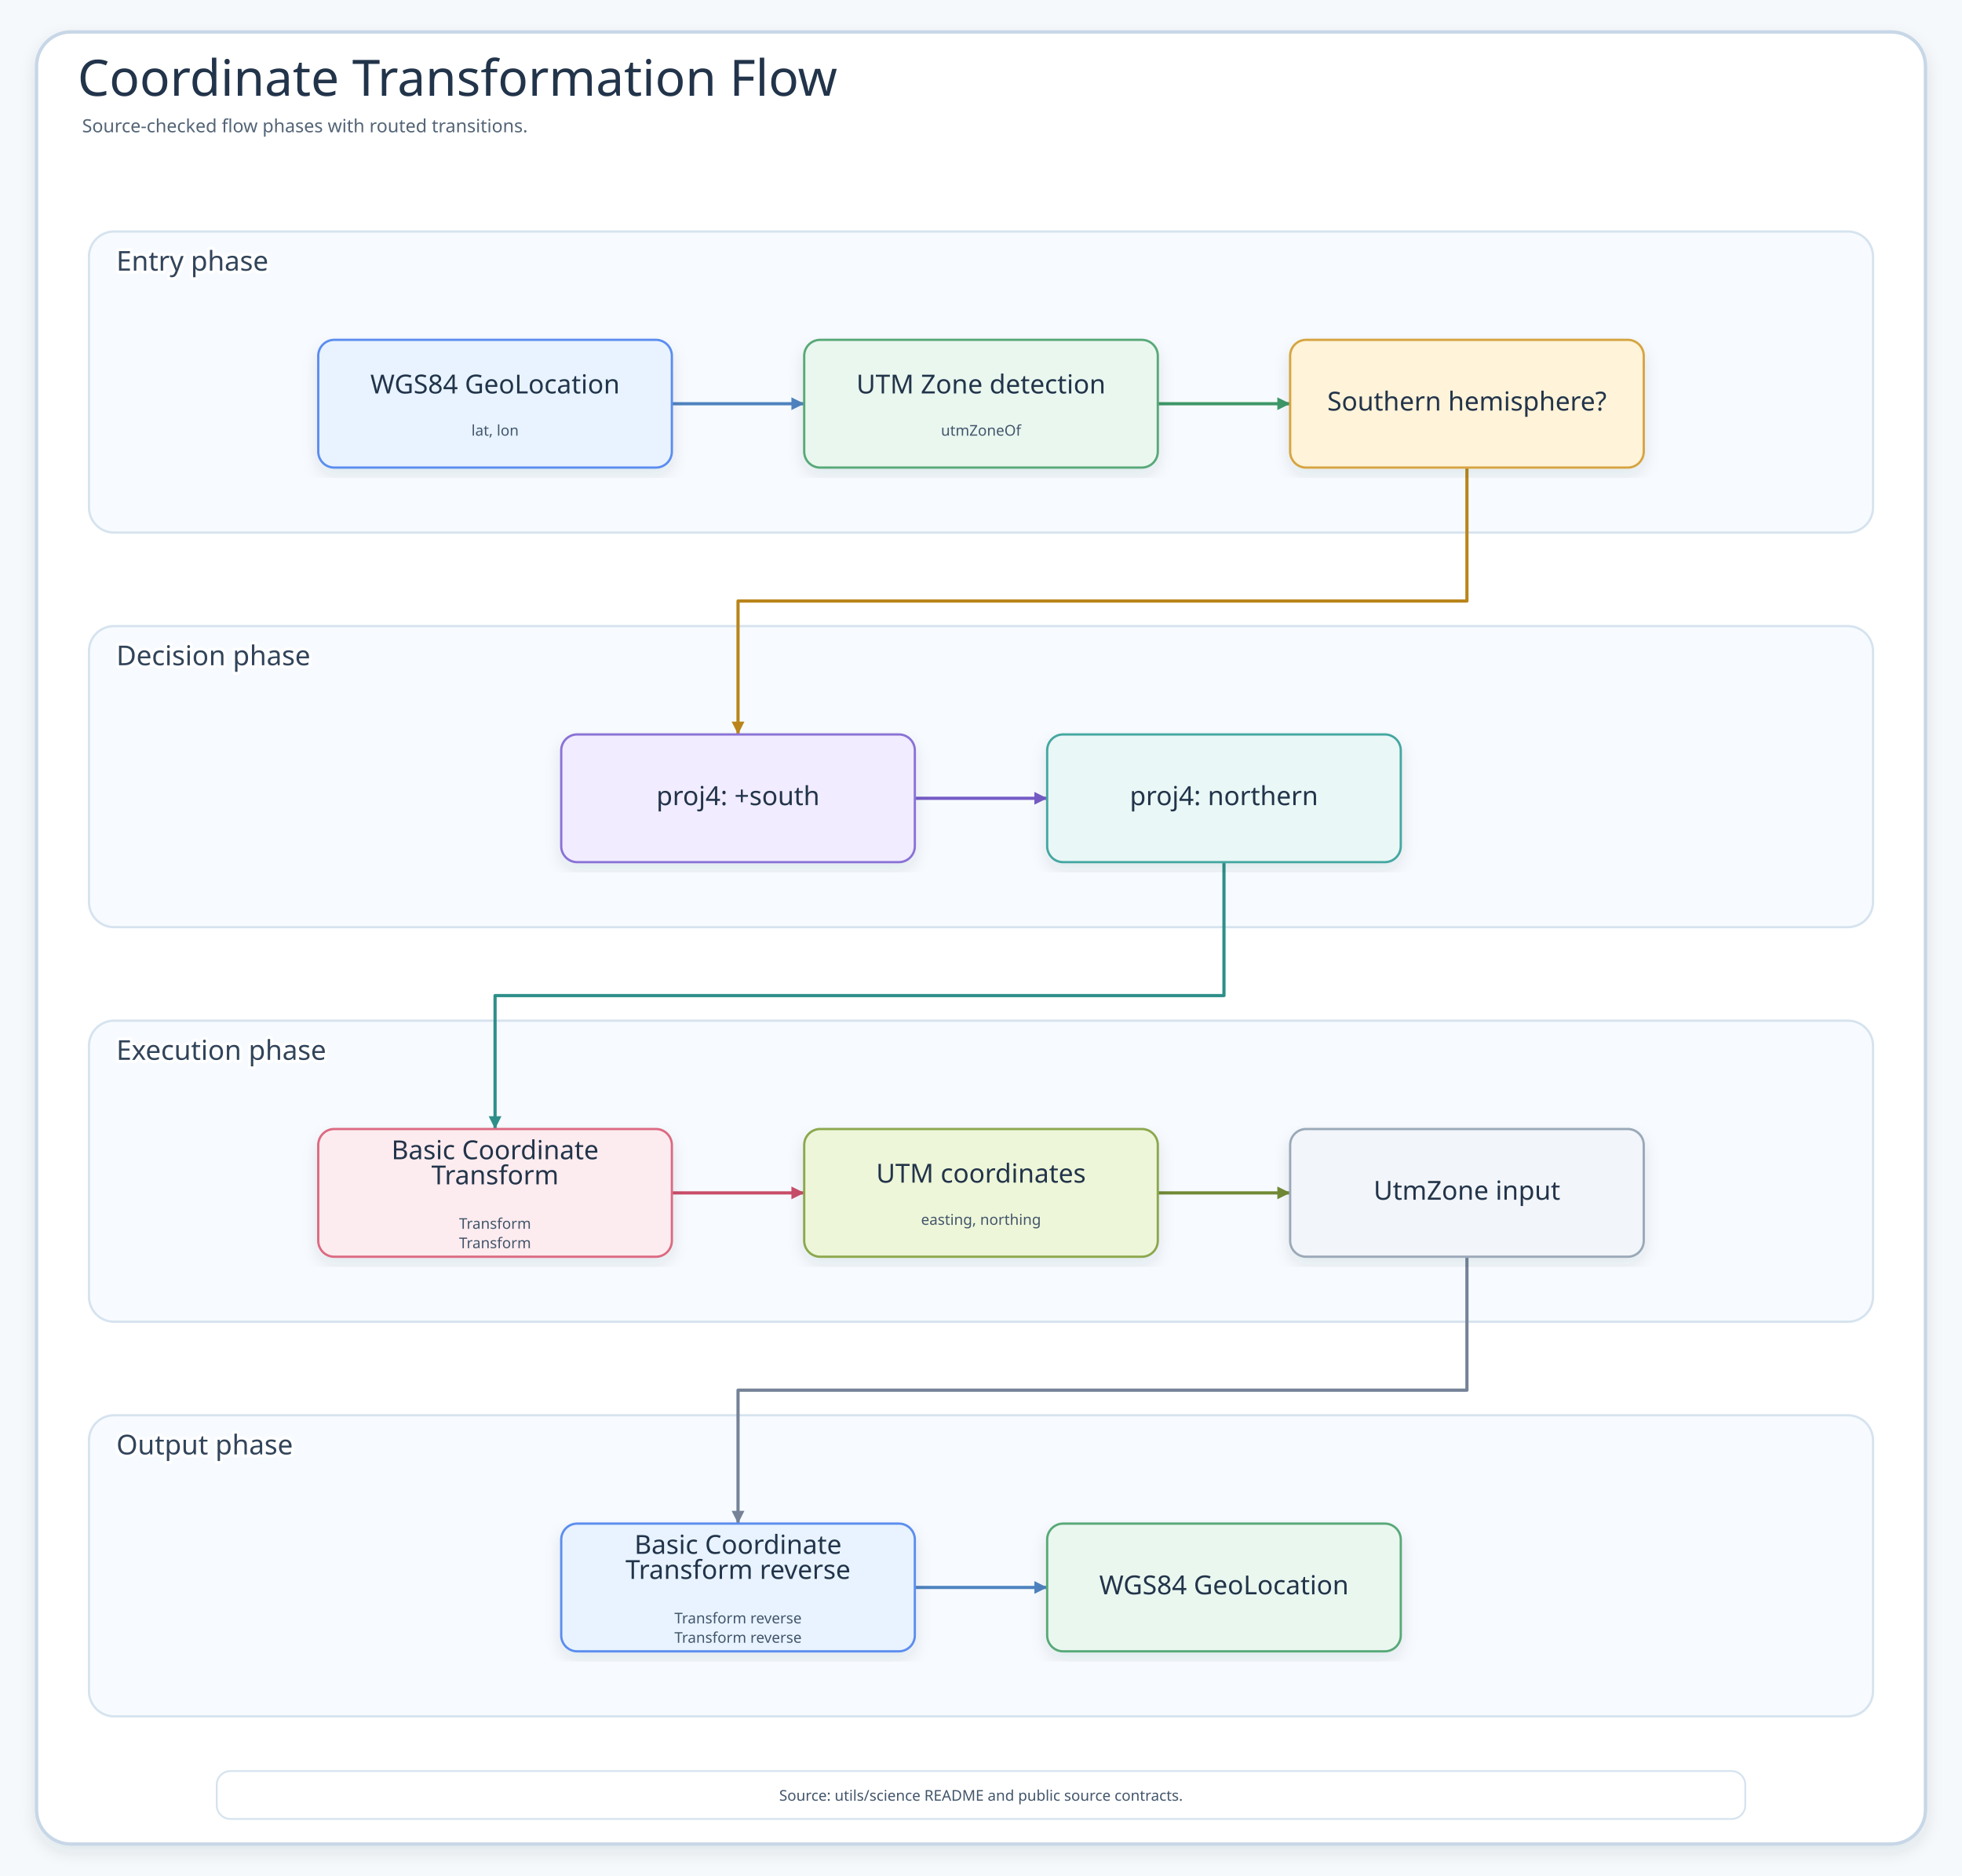
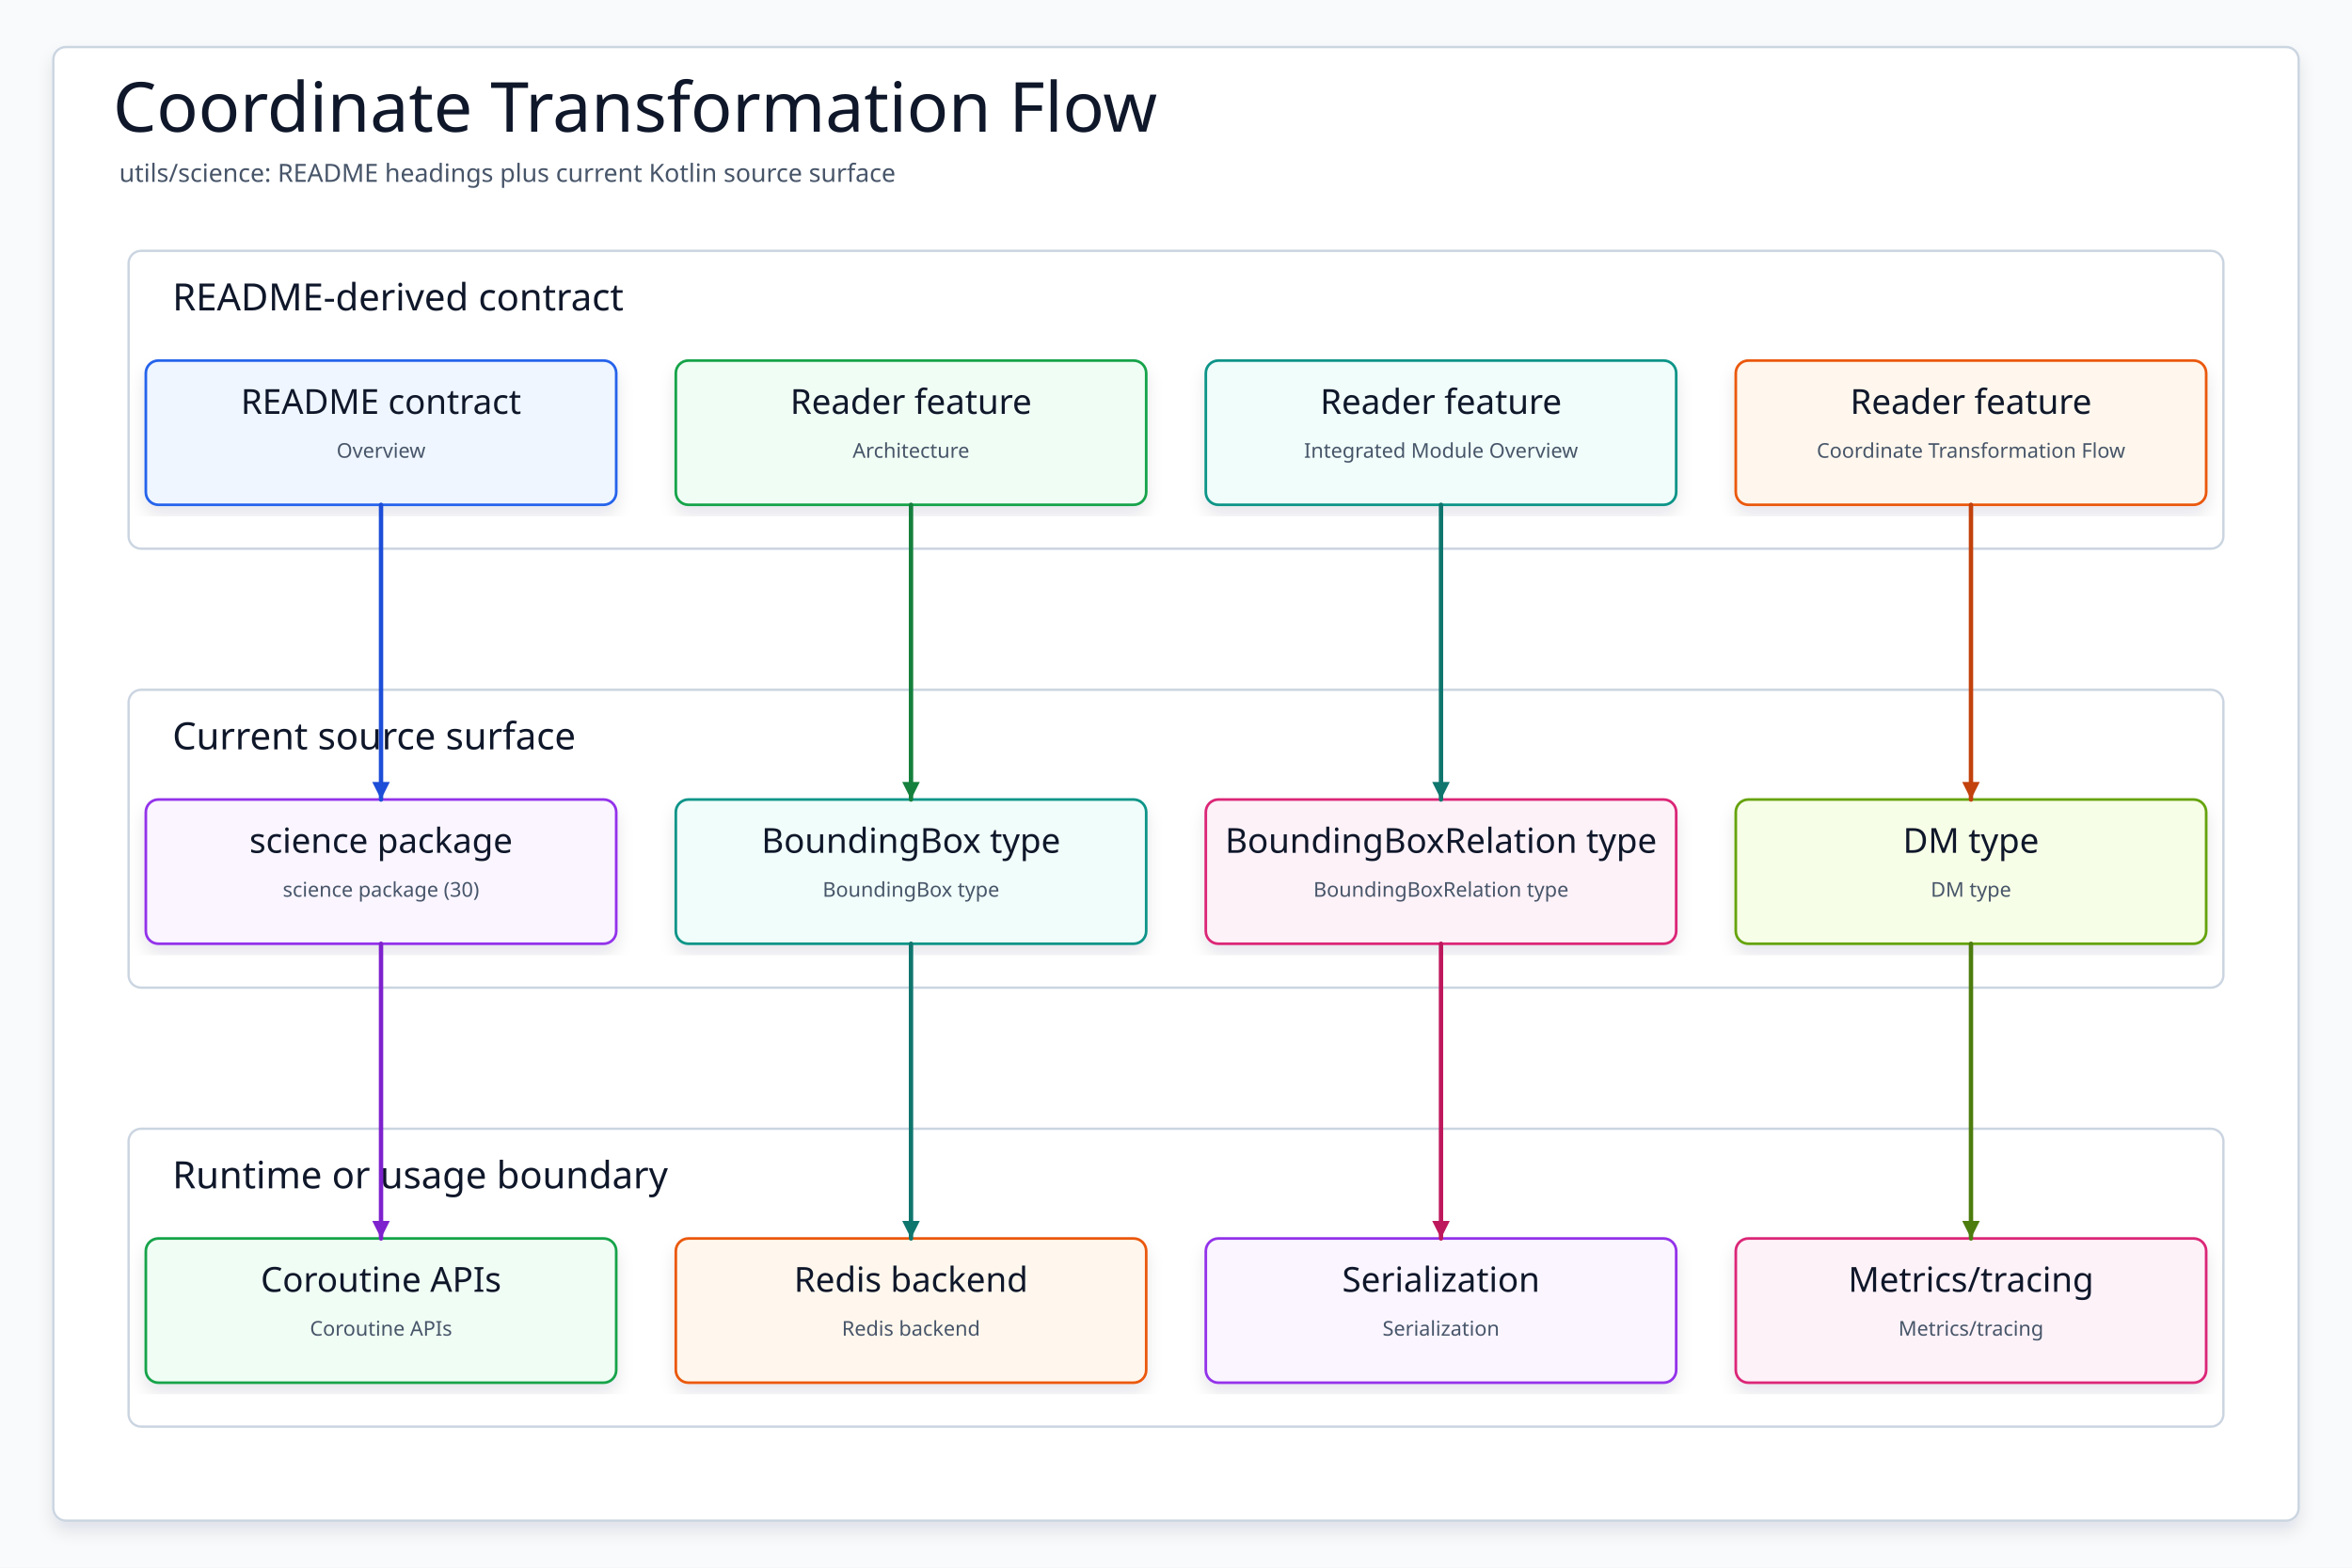
- <svg xmlns="http://www.w3.org/2000/svg" data-intent="Explain science utility flow from coordinate inputs through projection, geometry, repository/import helpers, and persisted or transformed outputs." data-evidence="utils/science/README.md; utils/science/src/main/kotlin" data-source-read="utils/science/README.md; utils/science/src/main/kotlin" width="1720" height="1645" viewBox="0 0 1720 1645" role="img" aria-label="Coordinate Transformation Flow">
+ <svg xmlns="http://www.w3.org/2000/svg" data-intent="Regenerate Coordinate Transformation Flow from the current README and source package surface for utils/science." data-evidence="utils/science/README.md; utils/science; utils/science/src/main/kotlin" data-source-read="utils/science/README.md; utils/science; utils/science/src/main/kotlin" width="1500" height="1000" viewBox="0 0 1500 1000" role="img" aria-label="Coordinate Transformation Flow">
  <defs>
    <filter id="shadow" x="-8%" y="-8%" width="116%" height="116%">
-       <feDropShadow dx="0" dy="6" stdDeviation="7" flood-color="#203040" flood-opacity="0.10" />
+       <feDropShadow dx="0" dy="6" stdDeviation="5" flood-color="#0F172A" flood-opacity="0.10" />
    </filter>
    <marker id="arrow" markerWidth="5" markerHeight="5" refX="4.5" refY="2.5" orient="auto" markerUnits="strokeWidth">
      <path d="M 0.5 0.5 L 4.5 2.5 L 0.5 4.5 Z" fill="context-stroke" />
    </marker>
-     <marker id="inheritArrow" markerWidth="8" markerHeight="7" refX="7" refY="3.5" orient="auto" markerUnits="strokeWidth">
-       <path d="M 1 1 L 7 3.5 L 1 6 Z" fill="#fff" stroke="context-stroke" stroke-width="1.4" />
-     </marker>
    <style>
-     .canvas{fill:#F6F9FC}.frame{fill:#fff;stroke:#C7D7E7;stroke-width:3;filter:url(#shadow)}
-     .title{font-family:"Architects Daughter";font-size:44px;fill:#22344A}.subtitle{font-family:"Comic Mono";font-size:16px;fill:#536476}
-     .panel{fill:#F7FBFF;stroke:#D6E3EF;stroke-width:2}.panelTitle{font-family:"Architects Daughter";font-size:24px;fill:#31445A;paint-order:stroke;stroke:#fff;stroke-width:5px;stroke-linejoin:round}
-     .card{filter:url(#shadow);stroke-width:2}.cardTitle{font-family:"Architects Daughter";font-size:23px;fill:#22344A}.detail{font-family:"Comic Mono";font-size:13px;fill:#42556B}
-     .flow{fill:none;stroke-width:2.8;stroke-linecap:round;stroke-linejoin:round;marker-end:url(#arrow)}
-     .inherit{fill:none;stroke-width:2.3;stroke-linecap:round;stroke-linejoin:round;marker-end:url(#inheritArrow)}
+     svg{font-family:"Architects Daughter","Comic Mono","Comic Sans MS",ui-sans-serif,system-ui,sans-serif}
+     .canvas{fill:#F8FAFC}.frame{fill:#FFFFFF;stroke:#CBD5E1;stroke-width:1.5;filter:url(#shadow)}
+     .title{font-family:"Architects Daughter";font-size:44px;fill:#0F172A}.subtitle{font-family:"Comic Mono";font-size:16px;fill:#475569}
+     .panel{fill:#FFFFFF;stroke:#CBD5E1;stroke-width:1.5}.panelTitle{font-family:"Architects Daughter";font-size:24px;fill:#0F172A;paint-order:stroke;stroke:#fff;stroke-width:4px;stroke-linejoin:round}
+     .card{filter:url(#shadow);stroke-width:1.7}.cardTitle{font-family:"Architects Daughter";font-size:22px;fill:#0F172A}.detail{font-family:"Comic Mono";font-size:13px;fill:#475569}
+     .route{fill:none;stroke-width:2.8;stroke-linecap:round;stroke-linejoin:round;marker-end:url(#arrow)}
  </style>
  </defs>
-   <rect class="canvas" width="1720" height="1645" />
-   <rect class="frame" x="32" y="28" width="1656" height="1589" rx="30" />
-   <text class="title" x="68" y="84">Coordinate Transformation Flow</text>
-   <text class="subtitle" x="72" y="116">Source-checked flow phases with routed transitions.</text>
+   <rect class="canvas" width="1500" height="1000" />
+   <rect class="frame" x="34" y="30" width="1432" height="940" rx="8" />
+   <text class="title" x="72" y="84">Coordinate Transformation Flow</text>
+   <text class="subtitle" x="76" y="116">utils/science: README headings plus current Kotlin source surface</text>
  <g>
-     <rect class="panel" x="78" y="203" width="1564" height="264" rx="22" />
-     <text class="panelTitle" x="102" y="229" dominant-baseline="middle">Entry phase</text>
+     <rect class="panel" x="82" y="160" width="1336" height="190" rx="8" />
+     <text class="panelTitle" x="110" y="198">README-derived contract</text>
  </g>
  <g>
-     <rect class="panel" x="78" y="549" width="1564" height="264" rx="22" />
-     <text class="panelTitle" x="102" y="575" dominant-baseline="middle">Decision phase</text>
+     <rect class="panel" x="82" y="440" width="1336" height="190" rx="8" />
+     <text class="panelTitle" x="110" y="478">Current source surface</text>
  </g>
  <g>
-     <rect class="panel" x="78" y="895" width="1564" height="264" rx="22" />
-     <text class="panelTitle" x="102" y="921" dominant-baseline="middle">Execution phase</text>
+     <rect class="panel" x="82" y="720" width="1336" height="190" rx="8" />
+     <text class="panelTitle" x="110" y="758">Runtime or usage boundary</text>
  </g>
-   <g>
-     <rect class="panel" x="78" y="1241" width="1564" height="264" rx="22" />
-     <text class="panelTitle" x="102" y="1267" dominant-baseline="middle">Output phase</text>
+   <g id="contract0">
+     <rect class="card" x="93" y="230" width="300" height="92" rx="8" fill="#EFF6FF" stroke="#2563EB" />
+     <text class="cardTitle" x="243" y="264" text-anchor="middle">README contract</text>
+     <text class="detail" x="243" y="292" text-anchor="middle">Overview</text>
  </g>
-   <path class="flow" d="M589 354 L705 354" stroke="#4F83BF" />
-   <path class="flow" d="M1015 354 L1131 354" stroke="#3E9868" />
-   <path class="flow" d="M1286 410 L1286 527 L647 527 L647 644" stroke="#B9851B" />
-   <path class="flow" d="M802 700 L918 700" stroke="#755BC6" />
-   <path class="flow" d="M1073 756 L1073 873 L434 873 L434 990" stroke="#2E8F89" />
-   <path class="flow" d="M589 1046 L705 1046" stroke="#C94D68" />
-   <path class="flow" d="M1015 1046 L1131 1046" stroke="#718A35" />
-   <path class="flow" d="M1286 1102 L1286 1219 L647 1219 L647 1336" stroke="#758297" />
-   <path class="flow" d="M802 1392 L918 1392" stroke="#4F83BF" />
-   <g id="node-0-0">
-     <rect class="card" x="279" y="298" width="310" height="112" rx="14" fill="#E8F3FF" stroke="#5B8DEF" />
-     <text class="cardTitle" x="434" y="345" text-anchor="middle">WGS84 GeoLocation</text>
-     <text class="detail" x="434" y="382" text-anchor="middle">lat, lon</text>
+   <g id="contract1">
+     <rect class="card" x="431" y="230" width="300" height="92" rx="8" fill="#F0FDF4" stroke="#16A34A" />
+     <text class="cardTitle" x="581" y="264" text-anchor="middle">Reader feature</text>
+     <text class="detail" x="581" y="292" text-anchor="middle">Architecture</text>
  </g>
-   <g id="node-0-1">
-     <rect class="card" x="705" y="298" width="310" height="112" rx="14" fill="#EAF7EF" stroke="#58A978" />
-     <text class="cardTitle" x="860" y="345" text-anchor="middle">UTM Zone detection</text>
-     <text class="detail" x="860" y="382" text-anchor="middle">utmZoneOf</text>
+   <g id="contract2">
+     <rect class="card" x="769" y="230" width="300" height="92" rx="8" fill="#F0FDFA" stroke="#0D9488" />
+     <text class="cardTitle" x="919" y="264" text-anchor="middle">Reader feature</text>
+     <text class="detail" x="919" y="292" text-anchor="middle">Integrated Module Overview</text>
  </g>
-   <g id="node-0-2">
-     <rect class="card" x="1131" y="298" width="310" height="112" rx="14" fill="#FFF3D9" stroke="#D6A441" />
-     <text class="cardTitle" x="1286" y="360" text-anchor="middle">Southern hemisphere?</text>
+   <g id="contract3">
+     <rect class="card" x="1107" y="230" width="300" height="92" rx="8" fill="#FFF7ED" stroke="#EA580C" />
+     <text class="cardTitle" x="1257" y="264" text-anchor="middle">Reader feature</text>
+     <text class="detail" x="1257" y="292" text-anchor="middle">Coordinate Transformation Flow</text>
  </g>
-   <g id="node-1-0">
-     <rect class="card" x="492" y="644" width="310" height="112" rx="14" fill="#F1ECFF" stroke="#8A72D6" />
-     <text class="cardTitle" x="647" y="706" text-anchor="middle">proj4: +south</text>
+   <g id="source0">
+     <rect class="card" x="93" y="510" width="300" height="92" rx="8" fill="#FAF5FF" stroke="#9333EA" />
+     <text class="cardTitle" x="243" y="544" text-anchor="middle">science package</text>
+     <text class="detail" x="243" y="572" text-anchor="middle">science package (30)</text>
  </g>
-   <g id="node-1-1">
-     <rect class="card" x="918" y="644" width="310" height="112" rx="14" fill="#E9F7F6" stroke="#45A7A1" />
-     <text class="cardTitle" x="1073" y="706" text-anchor="middle">proj4: northern</text>
+   <g id="source1">
+     <rect class="card" x="431" y="510" width="300" height="92" rx="8" fill="#F0FDFA" stroke="#0D9488" />
+     <text class="cardTitle" x="581" y="544" text-anchor="middle">BoundingBox type</text>
+     <text class="detail" x="581" y="572" text-anchor="middle">BoundingBox type</text>
  </g>
-   <g id="node-2-0">
-     <rect class="card" x="279" y="990" width="310" height="112" rx="14" fill="#FDECEF" stroke="#DC6B82" />
-     <text class="cardTitle" x="434" y="1016.5" text-anchor="middle">Basic Coordinate</text>
-     <text class="cardTitle" x="434" y="1038.5" text-anchor="middle">Transform</text>
-     <text class="detail" x="434" y="1077.5" text-anchor="middle">Transform</text>
-     <text class="detail" x="434" y="1094.5" text-anchor="middle">Transform</text>
+   <g id="source2">
+     <rect class="card" x="769" y="510" width="300" height="92" rx="8" fill="#FDF2F8" stroke="#DB2777" />
+     <text class="cardTitle" x="919" y="544" text-anchor="middle">BoundingBoxRelation type</text>
+     <text class="detail" x="919" y="572" text-anchor="middle">BoundingBoxRelation type</text>
  </g>
-   <g id="node-2-1">
-     <rect class="card" x="705" y="990" width="310" height="112" rx="14" fill="#EEF6D9" stroke="#8BA84D" />
-     <text class="cardTitle" x="860" y="1037" text-anchor="middle">UTM coordinates</text>
-     <text class="detail" x="860" y="1074" text-anchor="middle">easting, northing</text>
+   <g id="source3">
+     <rect class="card" x="1107" y="510" width="300" height="92" rx="8" fill="#F7FEE7" stroke="#65A30D" />
+     <text class="cardTitle" x="1257" y="544" text-anchor="middle">DM type</text>
+     <text class="detail" x="1257" y="572" text-anchor="middle">DM type</text>
  </g>
-   <g id="node-2-2">
-     <rect class="card" x="1131" y="990" width="310" height="112" rx="14" fill="#F2F5F9" stroke="#9AA8B8" />
-     <text class="cardTitle" x="1286" y="1052" text-anchor="middle">UtmZone input</text>
+   <g id="runtime0">
+     <rect class="card" x="93" y="790" width="300" height="92" rx="8" fill="#F0FDF4" stroke="#16A34A" />
+     <text class="cardTitle" x="243" y="824" text-anchor="middle">Coroutine APIs</text>
+     <text class="detail" x="243" y="852" text-anchor="middle">Coroutine APIs</text>
  </g>
-   <g id="node-3-0">
-     <rect class="card" x="492" y="1336" width="310" height="112" rx="14" fill="#E8F3FF" stroke="#5B8DEF" />
-     <text class="cardTitle" x="647" y="1362.5" text-anchor="middle">Basic Coordinate</text>
-     <text class="cardTitle" x="647" y="1384.5" text-anchor="middle">Transform reverse</text>
-     <text class="detail" x="647" y="1423.5" text-anchor="middle">Transform reverse</text>
-     <text class="detail" x="647" y="1440.5" text-anchor="middle">Transform reverse</text>
+   <g id="runtime1">
+     <rect class="card" x="431" y="790" width="300" height="92" rx="8" fill="#FFF7ED" stroke="#EA580C" />
+     <text class="cardTitle" x="581" y="824" text-anchor="middle">Redis backend</text>
+     <text class="detail" x="581" y="852" text-anchor="middle">Redis backend</text>
  </g>
-   <g id="node-3-1">
-     <rect class="card" x="918" y="1336" width="310" height="112" rx="14" fill="#EAF7EF" stroke="#58A978" />
-     <text class="cardTitle" x="1073" y="1398" text-anchor="middle">WGS84 GeoLocation</text>
+   <g id="runtime2">
+     <rect class="card" x="769" y="790" width="300" height="92" rx="8" fill="#FAF5FF" stroke="#9333EA" />
+     <text class="cardTitle" x="919" y="824" text-anchor="middle">Serialization</text>
+     <text class="detail" x="919" y="852" text-anchor="middle">Serialization</text>
  </g>
-   <g>
-     <rect x="190" y="1553" width="1340" height="42" rx="12" fill="#FFFFFF" stroke="#D6E3EF" stroke-width="1.6" />
-     <text class="detail" x="860" y="1579" text-anchor="middle">Source: utils/science README and public source contracts.</text>
+   <g id="runtime3">
+     <rect class="card" x="1107" y="790" width="300" height="92" rx="8" fill="#FDF2F8" stroke="#DB2777" />
+     <text class="cardTitle" x="1257" y="824" text-anchor="middle">Metrics/tracing</text>
+     <text class="detail" x="1257" y="852" text-anchor="middle">Metrics/tracing</text>
  </g>
+   <path class="route" data-from="contract0" data-to="source0" d="M243 322 L243 416 L243 416 L243 510" stroke="#1D4ED8" />
+   <path class="route" data-from="contract1" data-to="source1" d="M581 322 L581 416 L581 416 L581 510" stroke="#15803D" />
+   <path class="route" data-from="contract2" data-to="source2" d="M919 322 L919 416 L919 416 L919 510" stroke="#0F766E" />
+   <path class="route" data-from="contract3" data-to="source3" d="M1257 322 L1257 416 L1257 416 L1257 510" stroke="#C2410C" />
+   <path class="route" data-from="source0" data-to="runtime0" d="M243 602 L243 696 L243 696 L243 790" stroke="#7E22CE" />
+   <path class="route" data-from="source1" data-to="runtime1" d="M581 602 L581 696 L581 696 L581 790" stroke="#0F766E" />
+   <path class="route" data-from="source2" data-to="runtime2" d="M919 602 L919 696 L919 696 L919 790" stroke="#BE185D" />
+   <path class="route" data-from="source3" data-to="runtime3" d="M1257 602 L1257 696 L1257 696 L1257 790" stroke="#4D7C0F" />
</svg>
